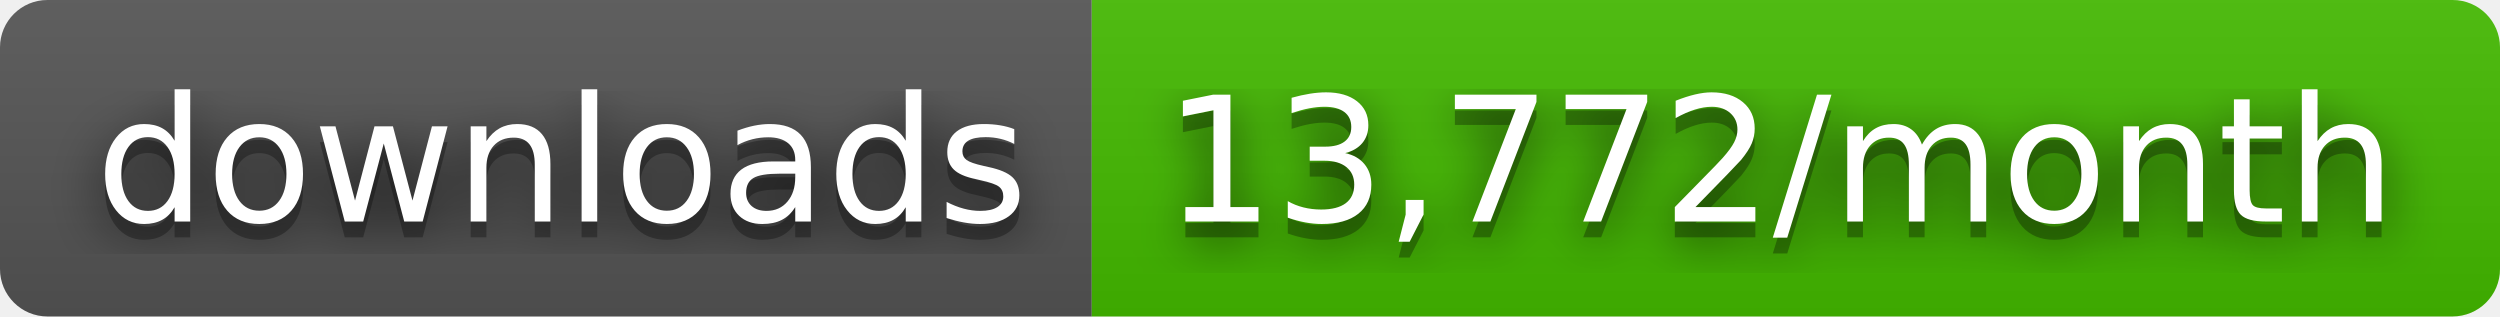
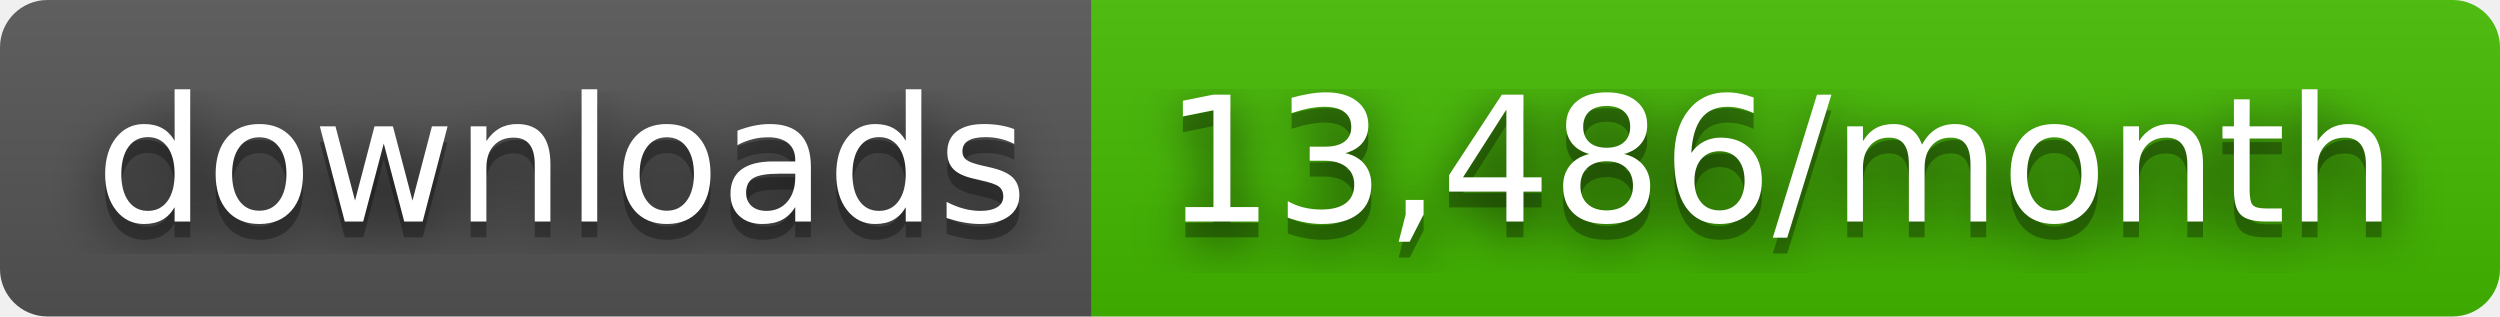
- <svg xmlns="http://www.w3.org/2000/svg" width="158" height="20" role="img" aria-label="downloads: 13,772/month">
+ <svg xmlns="http://www.w3.org/2000/svg" width="158" height="20" role="img" aria-label="downloads: 13,486/month">
  <filter id="blur">
    <feGaussianBlur stdDeviation="16" />
  </filter>
  <linearGradient id="s" x2="0" y2="100%">
    <stop offset="0" stop-color="#bbb" stop-opacity=".1" />
    <stop offset="1" stop-opacity=".1" />
  </linearGradient>
  <clipPath id="r">
    <rect width="158" height="20" rx="3" />
  </clipPath>
  <g clip-path="url(#r)">
    <rect width="69" height="20" fill="#555" />
    <rect x="69" width="89" height="20" fill="#4b0" />
    <rect width="158" height="20" fill="url(#s)" />
  </g>
  <g fill="#fff" text-anchor="middle" font-family="Verdana,Geneva,DejaVu Sans,sans-serif" text-rendering="geometricPrecision" font-size="110">
    <g transform="scale(.1)">
      <g aria-hidden="true" fill="#010101">
        <text x="355" y="150" fill-opacity=".8" filter="url(#blur)" textLength="590">downloads</text>
        <text x="355" y="150" fill-opacity=".3" textLength="590">downloads</text>
      </g>
      <text x="355" y="140" textLength="590">downloads</text>
    </g>
    <g transform="scale(.1)">
      <g aria-hidden="true" fill="#010101">
-         <text x="1125" y="150" fill-opacity=".8" filter="url(#blur)" textLength="790">13,772/month</text>
-         <text x="1125" y="150" fill-opacity=".3" textLength="790">13,772/month</text>
+         <text x="1125" y="150" fill-opacity=".8" filter="url(#blur)" textLength="790">13,486/month</text>
+         <text x="1125" y="150" fill-opacity=".3" textLength="790">13,486/month</text>
      </g>
-       <text x="1125" y="140" textLength="790">13,772/month</text>
+       <text x="1125" y="140" textLength="790">13,486/month</text>
    </g>
  </g>
</svg>
